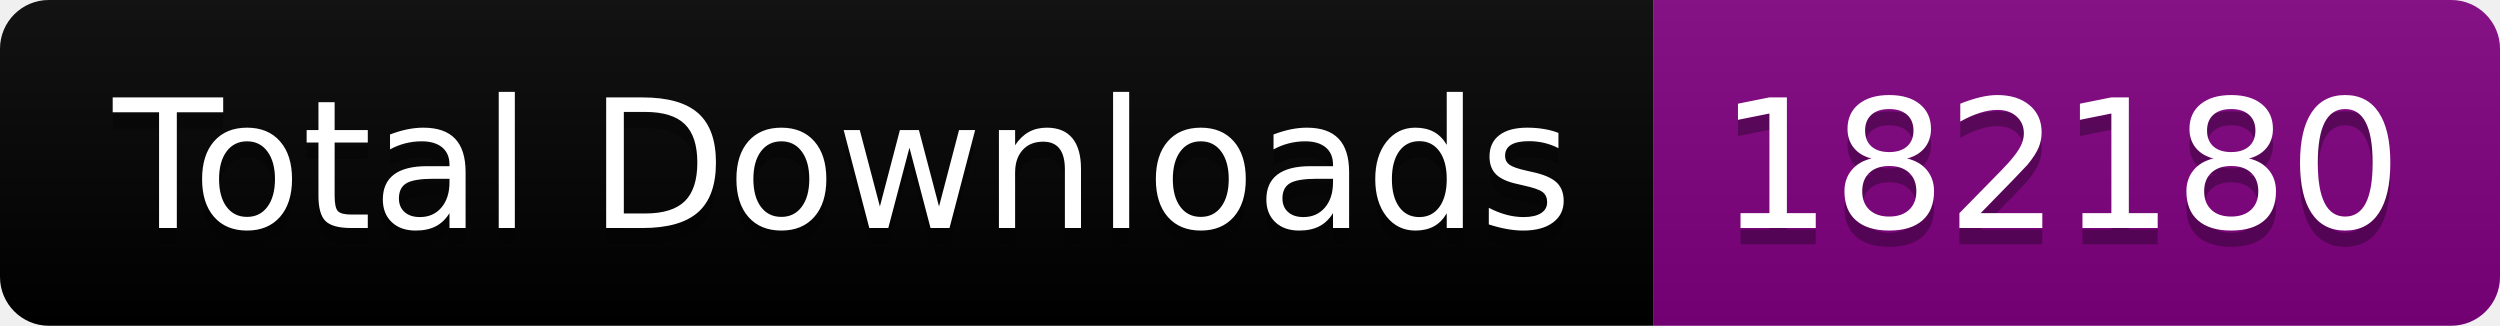
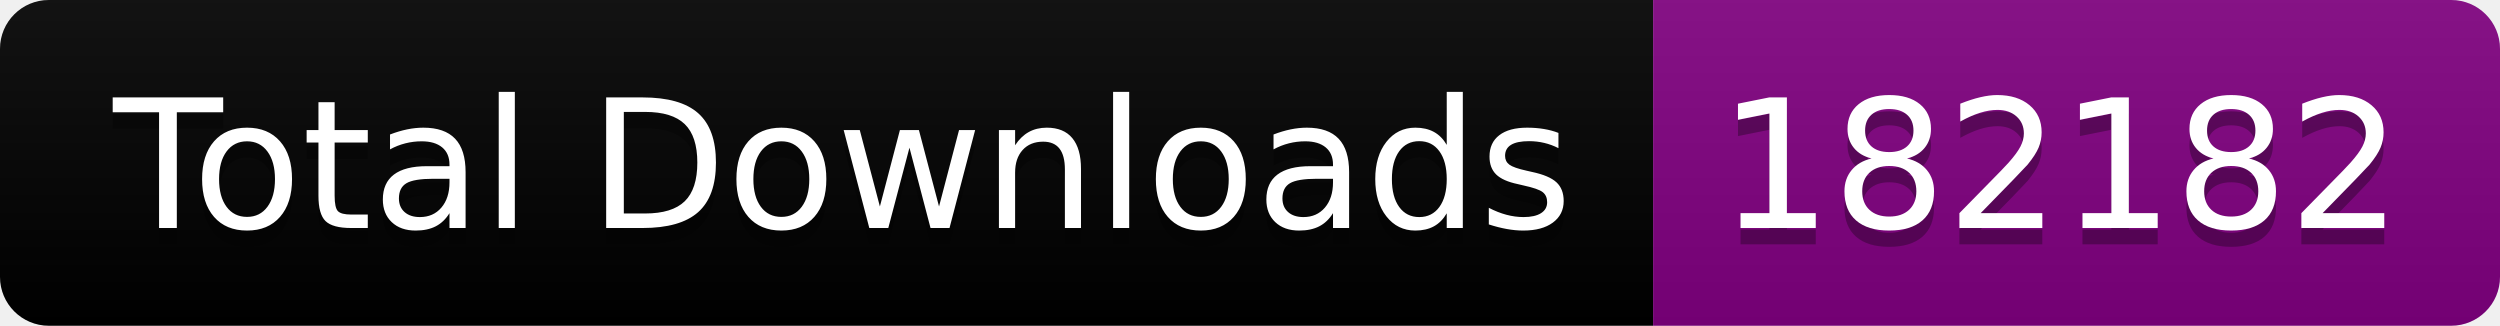
<svg xmlns="http://www.w3.org/2000/svg" width="153.5" height="20">
  <linearGradient id="smooth" x2="0" y2="100%">
    <stop offset="0" stop-color="#bbb" stop-opacity=".1" />
    <stop offset="1" stop-opacity=".1" />
  </linearGradient>
  <clipPath id="round">
    <rect width="153.5" height="20" rx="3" fill="#fff" />
  </clipPath>
  <g clip-path="url(#round)">
    <rect width="101.5" height="20" fill="black" />
    <rect x="101.5" width="52.0" height="20" fill="purple" />
    <rect width="153.5" height="20" fill="url(#smooth)" />
  </g>
  <g fill="#fff" text-anchor="middle" font-family="DejaVu Sans,Verdana,Geneva,sans-serif" font-size="110">
    <text x="517.5" y="150" fill="#010101" fill-opacity=".3" transform="scale(0.1)" textLength="915.0" lengthAdjust="spacing">Total Downloads</text>
    <text x="517.5" y="140" transform="scale(0.1)" textLength="915.0" lengthAdjust="spacing">Total Downloads</text>
-     <text x="1265.0" y="150" fill="#010101" fill-opacity=".3" transform="scale(0.1)" textLength="420.0" lengthAdjust="spacing">182180</text>
-     <text x="1265.0" y="140" transform="scale(0.1)" textLength="420.0" lengthAdjust="spacing">182180</text>
+     <text x="1265.0" y="150" fill="#010101" fill-opacity=".3" transform="scale(0.1)" textLength="420.0" lengthAdjust="spacing">182182</text>
+     <text x="1265.0" y="140" transform="scale(0.1)" textLength="420.0" lengthAdjust="spacing">182182</text>
  </g>
</svg>
